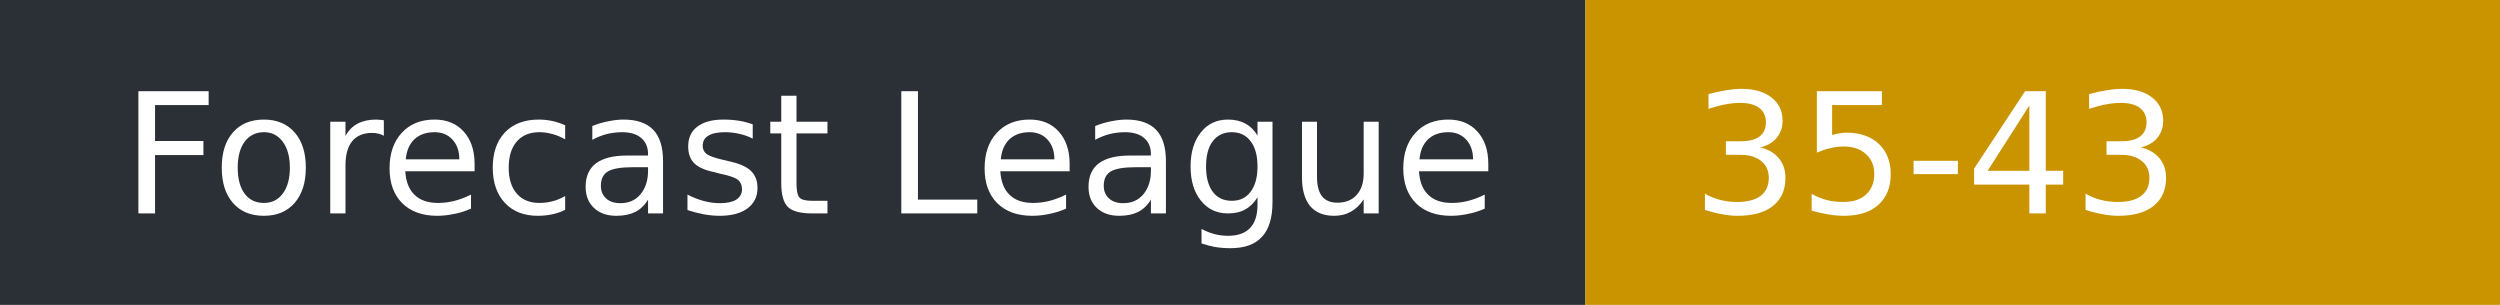
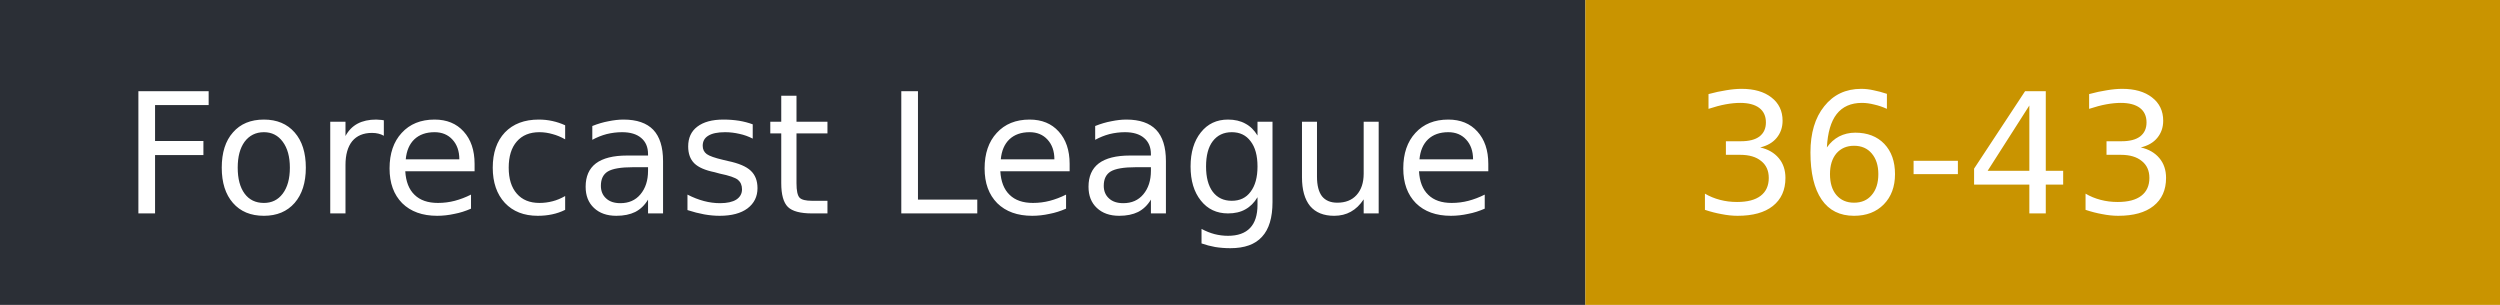
- <svg xmlns="http://www.w3.org/2000/svg" width="164" height="20" role="img" aria-label="Forecast League: 35-43">
+ <svg xmlns="http://www.w3.org/2000/svg" width="164" height="20" role="img" aria-label="Forecast League: 36-43">
  <rect width="104" height="20" fill="#2b2f36" />
  <rect x="104" width="60" height="20" fill="#c99400" />
  <g fill="#fff" font-family="Verdana,DejaVu Sans,sans-serif" font-size="11">
    <text x="8" y="14">Forecast League</text>
-     <text x="111" y="14">35-43</text>
+     <text x="111" y="14">36-43</text>
  </g>
</svg>
